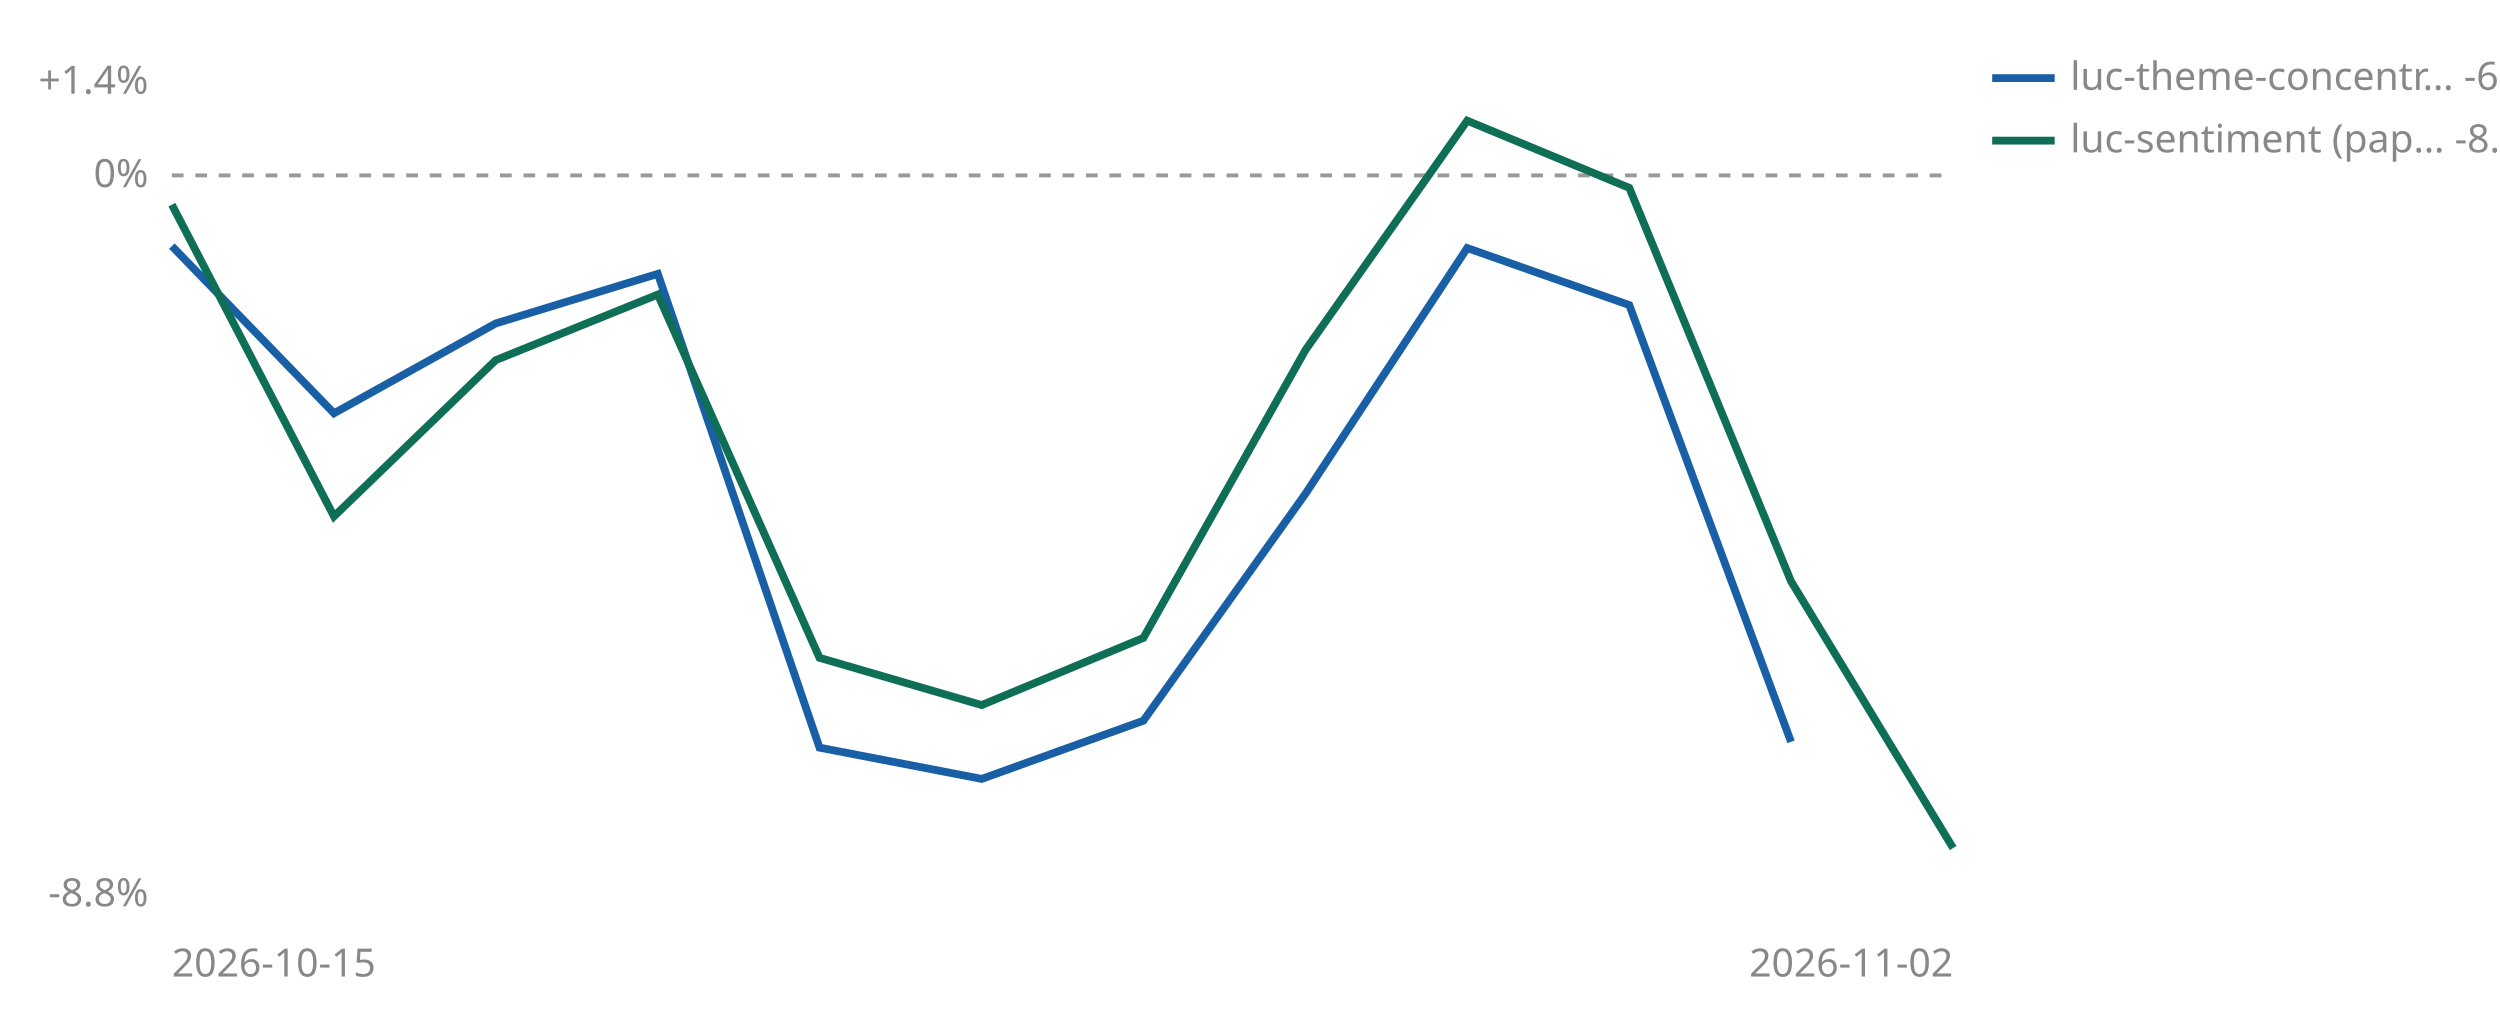
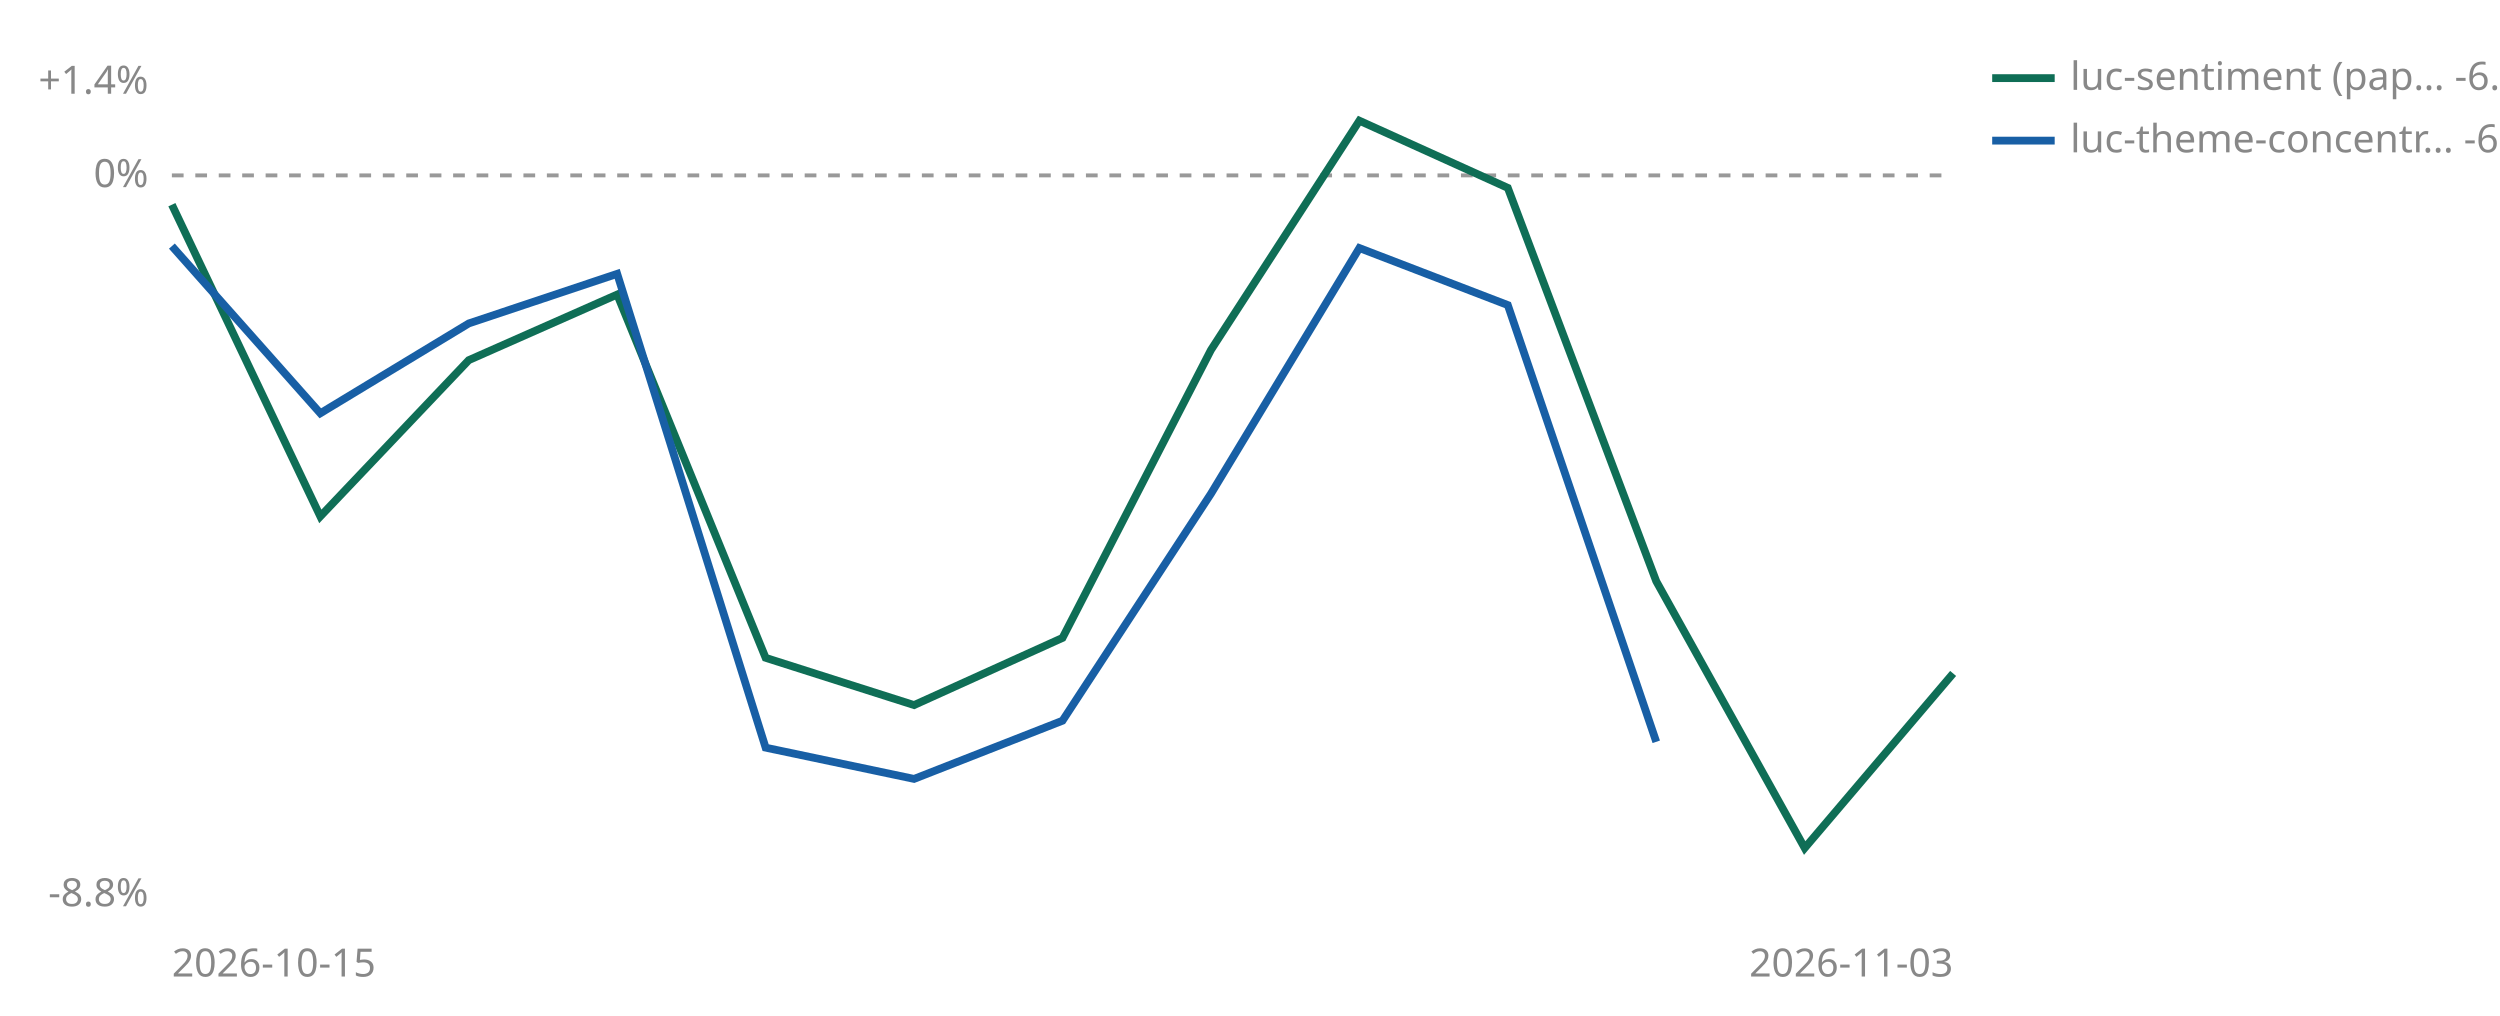
<svg xmlns="http://www.w3.org/2000/svg" viewBox="0 0 640 260" width="640" height="260" role="img" aria-label="Cumulative percent return since joining, per strategy">
  <line id="zero" x1="44" y1="44.9" x2="500" y2="44.9" stroke="#999999" stroke-width="1" stroke-dasharray="3 3" />
  <text x="38" y="47.9" font-size="10" fill="#888888" text-anchor="end" font-family="sans-serif">0%</text>
  <text x="38" y="24.0" font-size="10" fill="#888888" text-anchor="end" font-family="sans-serif">+1.4%</text>
  <text x="38" y="232.0" font-size="10" fill="#888888" text-anchor="end" font-family="sans-serif">-8.8%</text>
  <text x="44" y="250" font-size="10" fill="#888888" font-family="sans-serif">2026-10-15</text>
-   <text x="500" y="250" font-size="10" fill="#888888" text-anchor="end" font-family="sans-serif">2026-11-02</text>
-   <polyline points="44.0,63.0 85.5,105.8 126.9,82.8 168.4,70.1 209.8,191.4 251.3,199.4 292.7,184.5 334.2,126.4 375.6,63.5 417.1,78.1 458.5,189.9" fill="none" stroke="#185FA5" stroke-width="2" />
-   <polyline points="44.0,52.4 85.5,132.2 126.9,92.2 168.4,75.4 209.8,168.4 251.3,180.5 292.7,163.3 334.2,89.6 375.6,30.9 417.1,48.1 458.5,148.8 500.0,217.1" fill="none" stroke="#0F6E56" stroke-width="2" />
-   <line x1="510" y1="20" x2="526" y2="20" stroke="#185FA5" stroke-width="2" />
-   <text x="530" y="23" font-size="10" fill="#888888" font-family="sans-serif">luc-theme-concentr… -6.8%</text>
-   <line x1="510" y1="36" x2="526" y2="36" stroke="#0F6E56" stroke-width="2" />
-   <text x="530" y="39" font-size="10" fill="#888888" font-family="sans-serif">luc-sentiment (pap… -8.1%</text>
+   <text x="500" y="250" font-size="10" fill="#888888" text-anchor="end" font-family="sans-serif">2026-11-03</text>
+   <polyline points="44.0,52.4 82.0,132.2 120.0,92.2 158.0,75.4 196.0,168.4 234.0,180.5 272.0,163.3 310.0,89.6 348.0,30.9 386.0,48.1 424.0,148.8 462.0,217.1 500.0,172.4" fill="none" stroke="#0F6E56" stroke-width="2" />
+   <polyline points="44.0,63.0 82.0,105.8 120.0,82.8 158.0,70.1 196.0,191.4 234.0,199.4 272.0,184.5 310.0,126.4 348.0,63.5 386.0,78.1 424.0,189.9" fill="none" stroke="#185FA5" stroke-width="2" />
+   <line x1="510" y1="20" x2="526" y2="20" stroke="#0F6E56" stroke-width="2" />
+   <text x="530" y="23" font-size="10" fill="#888888" font-family="sans-serif">luc-sentiment (pap… -6.0%</text>
+   <line x1="510" y1="36" x2="526" y2="36" stroke="#185FA5" stroke-width="2" />
+   <text x="530" y="39" font-size="10" fill="#888888" font-family="sans-serif">luc-theme-concentr… -6.8%</text>
</svg>
